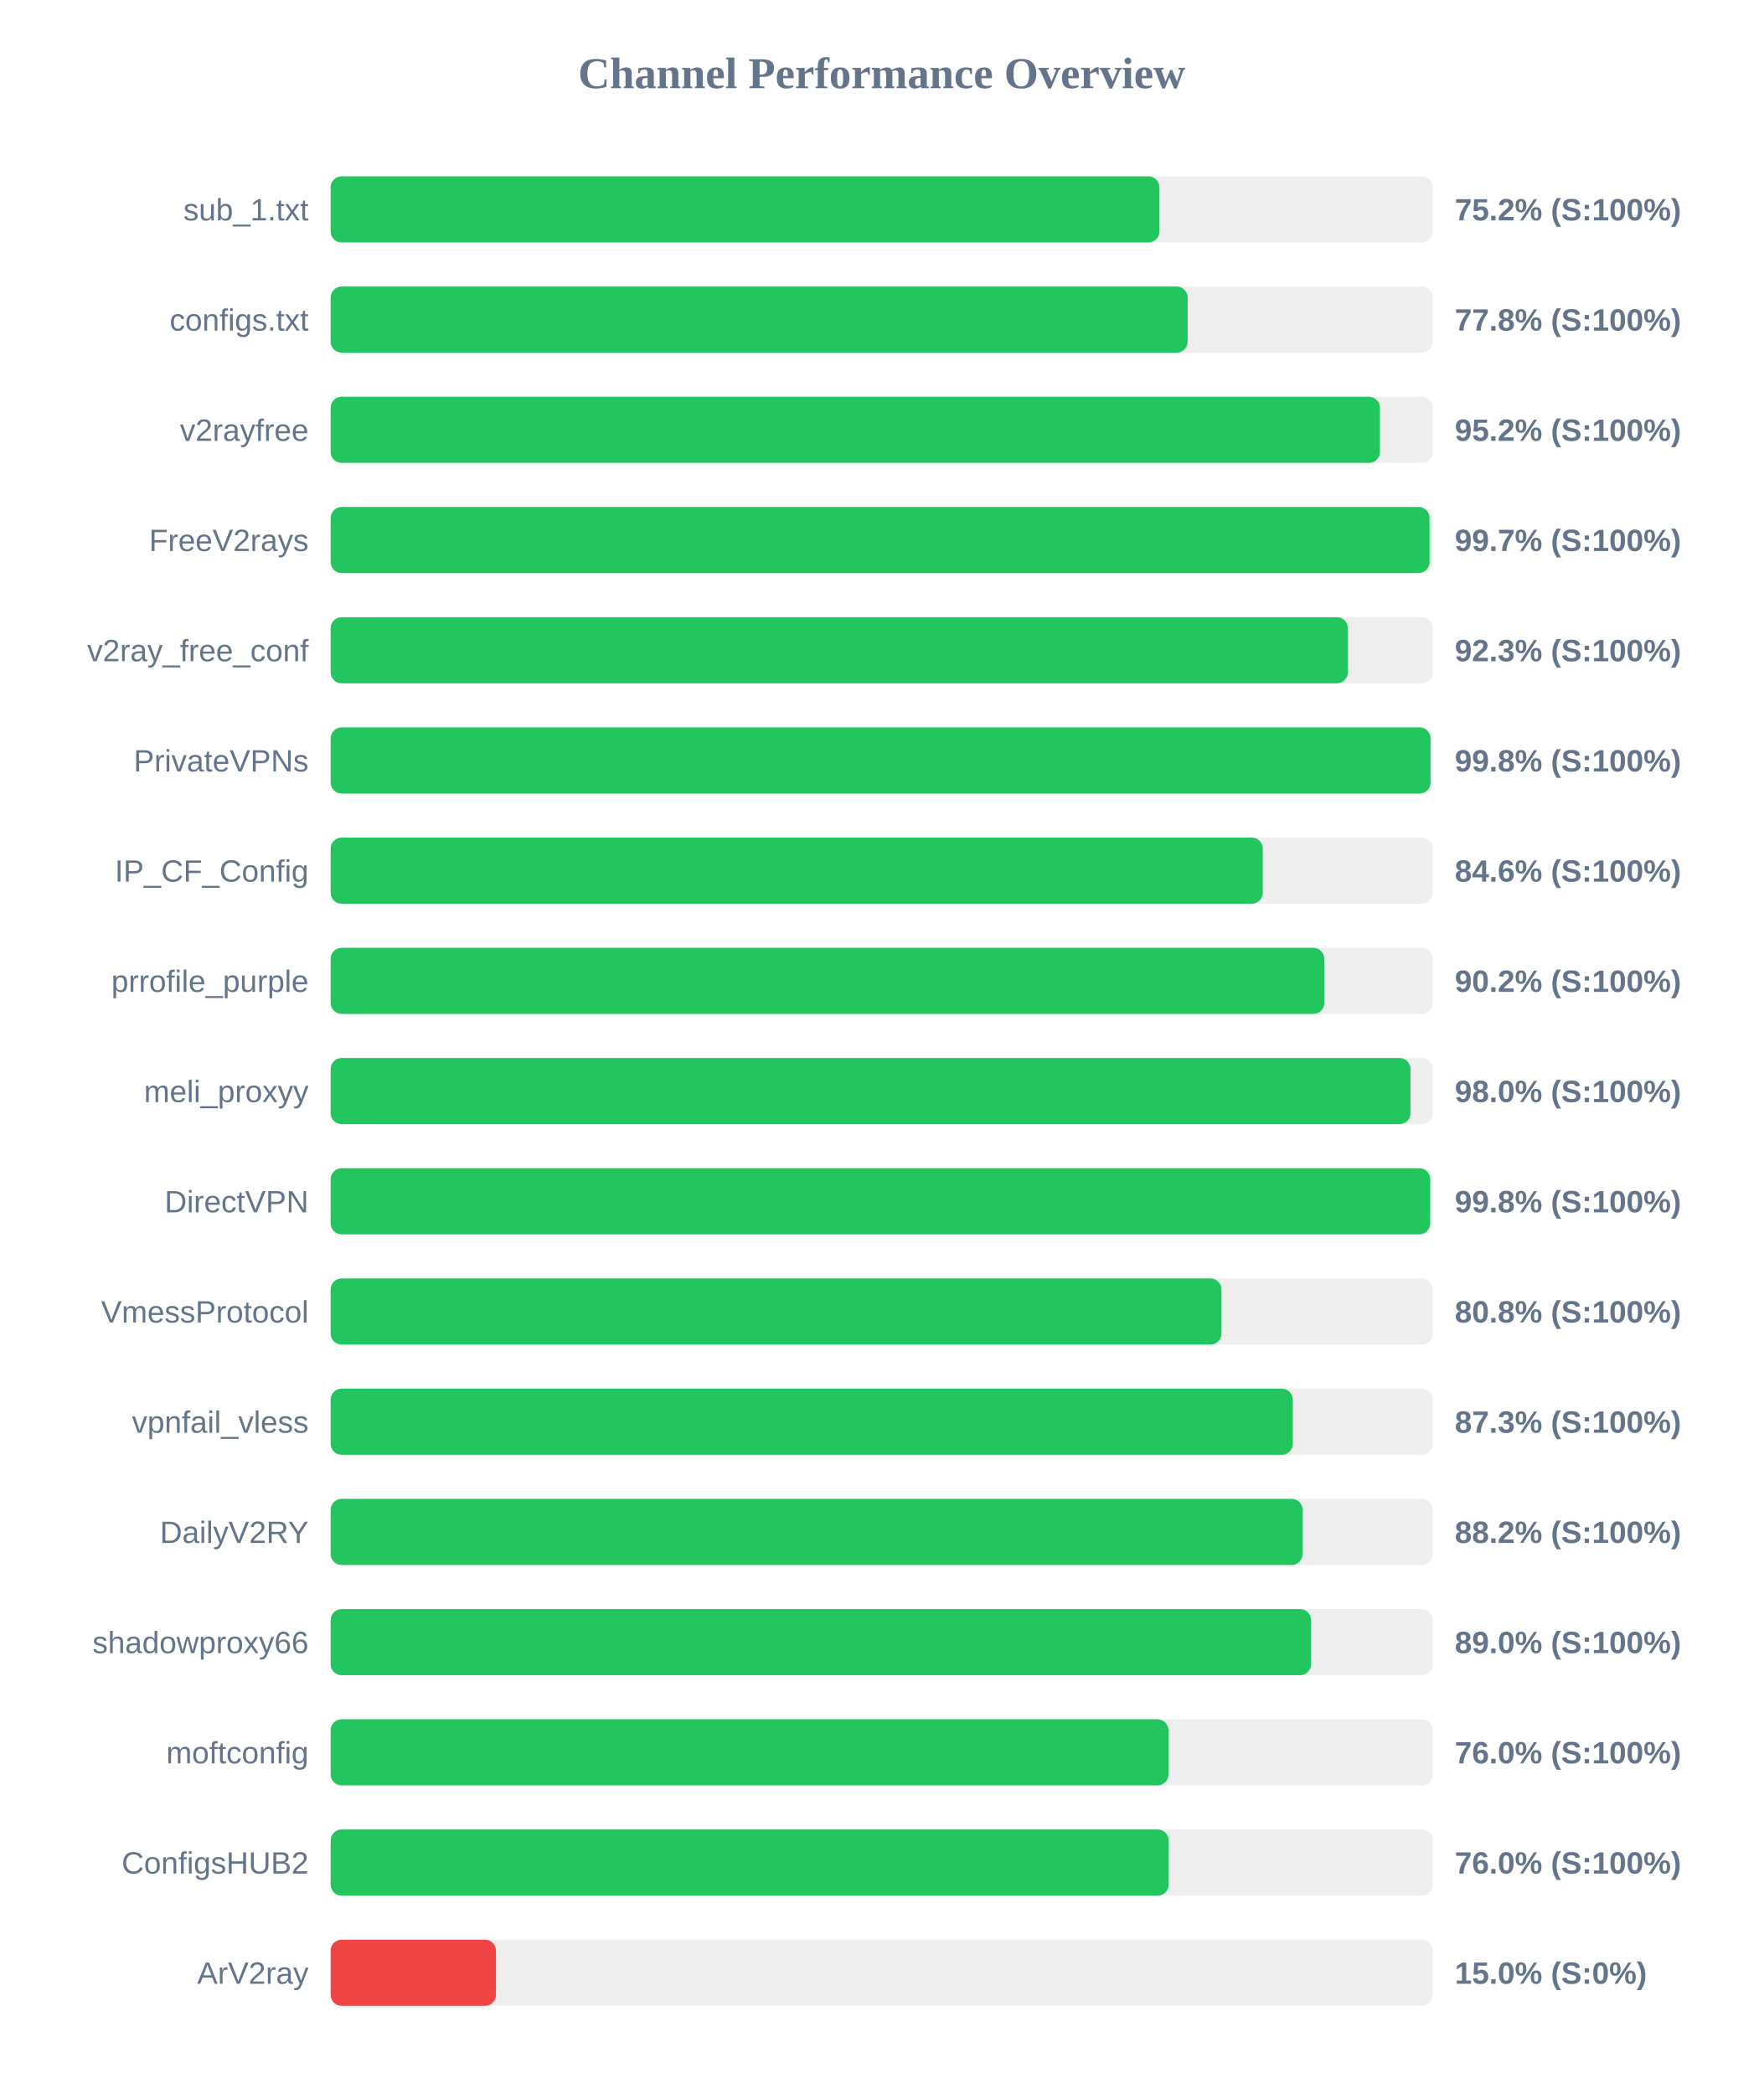
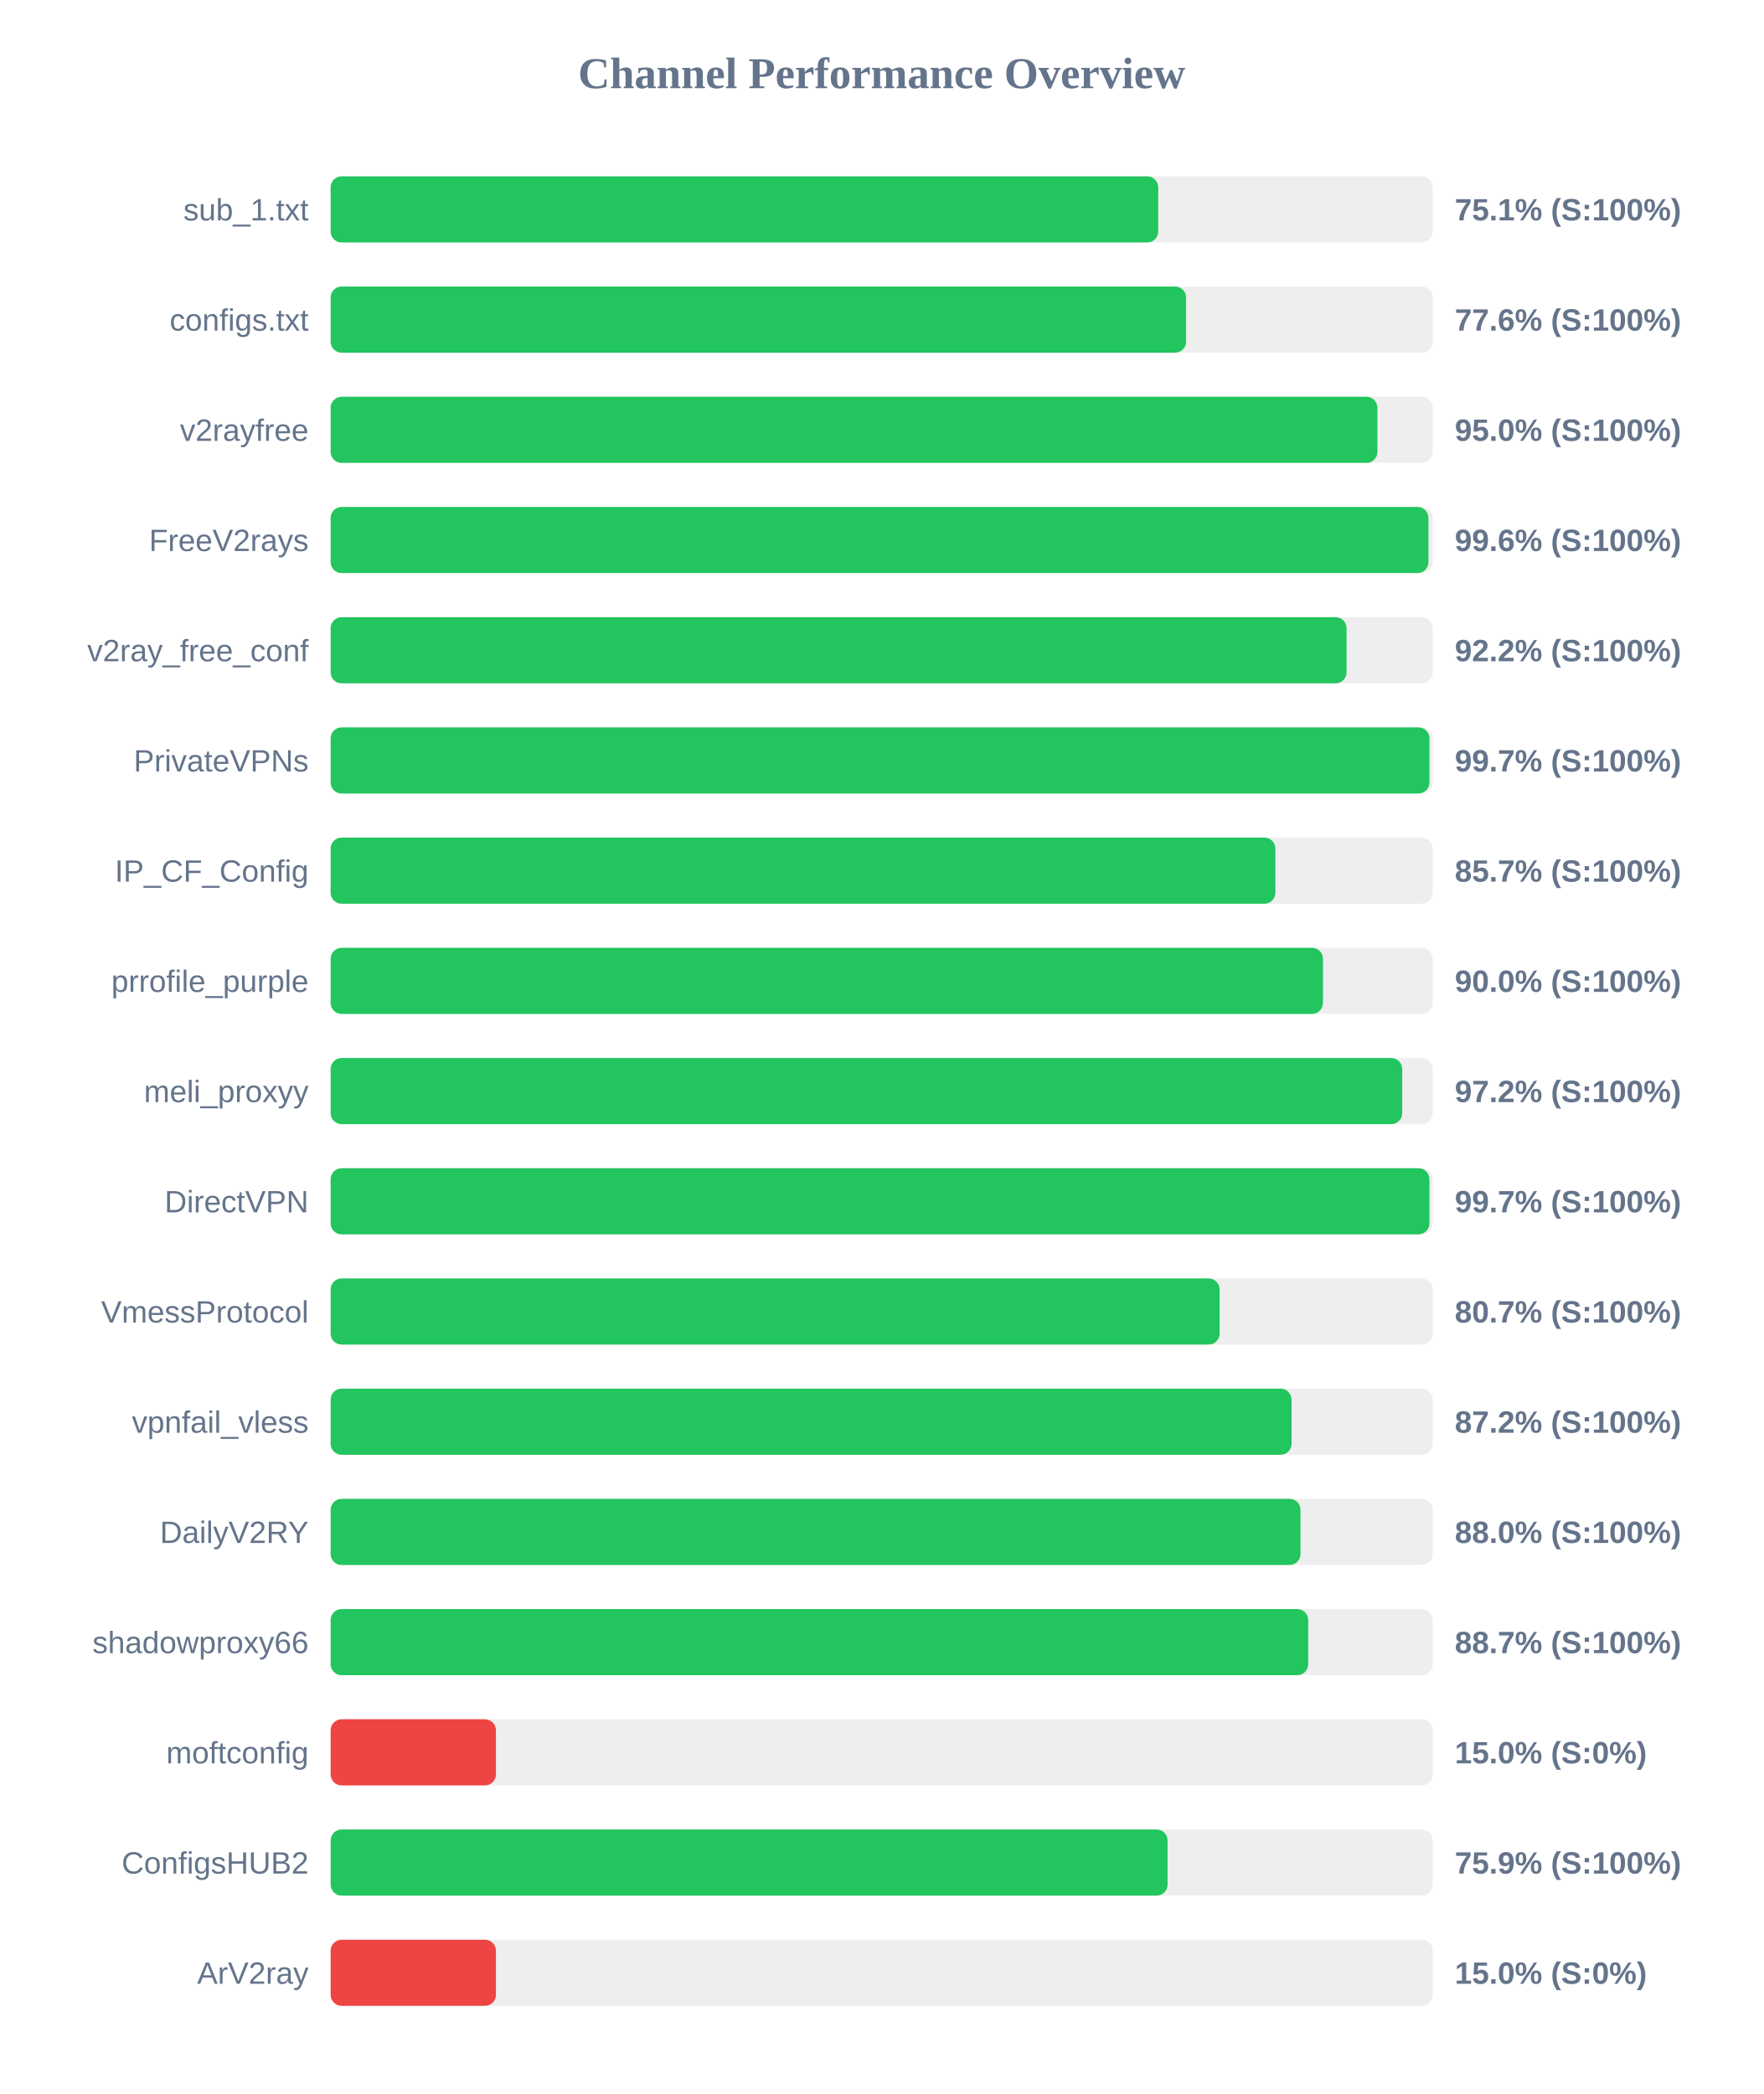
<svg xmlns="http://www.w3.org/2000/svg" width="800" height="950" version="1.1">
  <style>
        .row { font: 14px Arial; fill: #64748b; }
        .score { font: bold 14px Arial; fill: #64748b; }
    </style>
  <text x="400" y="40" text-anchor="middle" font-size="20px" font-weight="bold" fill="#64748b">Channel Performance Overview</text>
  <rect x="150" y="80" width="500" height="30" fill="#eee" rx="5" />
-   <rect x="150" y="80" width="376.0" height="30" fill="#22c55e" rx="5" />
+   <rect x="150" y="80" width="375.45" height="30" fill="#22c55e" rx="5" />
  <text x="140" y="100" text-anchor="end" class="row">sub_1.txt</text>
-   <text x="660" y="100" text-anchor="start" class="score">75.2% (S:100%)</text>
+   <text x="660" y="100" text-anchor="start" class="score">75.1% (S:100%)</text>
  <rect x="150" y="130" width="500" height="30" fill="#eee" rx="5" />
-   <rect x="150" y="130" width="388.8" height="30" fill="#22c55e" rx="5" />
+   <rect x="150" y="130" width="388.1" height="30" fill="#22c55e" rx="5" />
  <text x="140" y="150" text-anchor="end" class="row">configs.txt</text>
-   <text x="660" y="150" text-anchor="start" class="score">77.8% (S:100%)</text>
+   <text x="660" y="150" text-anchor="start" class="score">77.6% (S:100%)</text>
  <rect x="150" y="180" width="500" height="30" fill="#eee" rx="5" />
-   <rect x="150" y="180" width="476.05" height="30" fill="#22c55e" rx="5" />
+   <rect x="150" y="180" width="474.9" height="30" fill="#22c55e" rx="5" />
  <text x="140" y="200" text-anchor="end" class="row">v2rayfree</text>
-   <text x="660" y="200" text-anchor="start" class="score">95.2% (S:100%)</text>
+   <text x="660" y="200" text-anchor="start" class="score">95.0% (S:100%)</text>
  <rect x="150" y="230" width="500" height="30" fill="#eee" rx="5" />
-   <rect x="150" y="230" width="498.55" height="30" fill="#22c55e" rx="5" />
+   <rect x="150" y="230" width="498.05" height="30" fill="#22c55e" rx="5" />
  <text x="140" y="250" text-anchor="end" class="row">FreeV2rays</text>
-   <text x="660" y="250" text-anchor="start" class="score">99.7% (S:100%)</text>
+   <text x="660" y="250" text-anchor="start" class="score">99.6% (S:100%)</text>
  <rect x="150" y="280" width="500" height="30" fill="#eee" rx="5" />
-   <rect x="150" y="280" width="461.5" height="30" fill="#22c55e" rx="5" />
+   <rect x="150" y="280" width="460.9" height="30" fill="#22c55e" rx="5" />
  <text x="140" y="300" text-anchor="end" class="row">v2ray_free_conf</text>
-   <text x="660" y="300" text-anchor="start" class="score">92.3% (S:100%)</text>
+   <text x="660" y="300" text-anchor="start" class="score">92.2% (S:100%)</text>
  <rect x="150" y="330" width="500" height="30" fill="#eee" rx="5" />
-   <rect x="150" y="330" width="499.0" height="30" fill="#22c55e" rx="5" />
+   <rect x="150" y="330" width="498.5" height="30" fill="#22c55e" rx="5" />
  <text x="140" y="350" text-anchor="end" class="row">PrivateVPNs</text>
-   <text x="660" y="350" text-anchor="start" class="score">99.8% (S:100%)</text>
+   <text x="660" y="350" text-anchor="start" class="score">99.7% (S:100%)</text>
  <rect x="150" y="380" width="500" height="30" fill="#eee" rx="5" />
-   <rect x="150" y="380" width="422.9" height="30" fill="#22c55e" rx="5" />
+   <rect x="150" y="380" width="428.6" height="30" fill="#22c55e" rx="5" />
  <text x="140" y="400" text-anchor="end" class="row">IP_CF_Config</text>
-   <text x="660" y="400" text-anchor="start" class="score">84.6% (S:100%)</text>
+   <text x="660" y="400" text-anchor="start" class="score">85.7% (S:100%)</text>
  <rect x="150" y="430" width="500" height="30" fill="#eee" rx="5" />
-   <rect x="150" y="430" width="450.8" height="30" fill="#22c55e" rx="5" />
+   <rect x="150" y="430" width="450.2" height="30" fill="#22c55e" rx="5" />
  <text x="140" y="450" text-anchor="end" class="row">prrofile_purple</text>
-   <text x="660" y="450" text-anchor="start" class="score">90.2% (S:100%)</text>
+   <text x="660" y="450" text-anchor="start" class="score">90.0% (S:100%)</text>
  <rect x="150" y="480" width="500" height="30" fill="#eee" rx="5" />
-   <rect x="150" y="480" width="489.9" height="30" fill="#22c55e" rx="5" />
+   <rect x="150" y="480" width="486.15" height="30" fill="#22c55e" rx="5" />
  <text x="140" y="500" text-anchor="end" class="row">meli_proxyy</text>
-   <text x="660" y="500" text-anchor="start" class="score">98.0% (S:100%)</text>
+   <text x="660" y="500" text-anchor="start" class="score">97.2% (S:100%)</text>
  <rect x="150" y="530" width="500" height="30" fill="#eee" rx="5" />
-   <rect x="150" y="530" width="498.85" height="30" fill="#22c55e" rx="5" />
+   <rect x="150" y="530" width="498.5" height="30" fill="#22c55e" rx="5" />
  <text x="140" y="550" text-anchor="end" class="row">DirectVPN</text>
-   <text x="660" y="550" text-anchor="start" class="score">99.8% (S:100%)</text>
+   <text x="660" y="550" text-anchor="start" class="score">99.7% (S:100%)</text>
  <rect x="150" y="580" width="500" height="30" fill="#eee" rx="5" />
-   <rect x="150" y="580" width="404.15" height="30" fill="#22c55e" rx="5" />
+   <rect x="150" y="580" width="403.3" height="30" fill="#22c55e" rx="5" />
  <text x="140" y="600" text-anchor="end" class="row">VmessProtocol</text>
-   <text x="660" y="600" text-anchor="start" class="score">80.8% (S:100%)</text>
+   <text x="660" y="600" text-anchor="start" class="score">80.7% (S:100%)</text>
  <rect x="150" y="630" width="500" height="30" fill="#eee" rx="5" />
-   <rect x="150" y="630" width="436.5" height="30" fill="#22c55e" rx="5" />
+   <rect x="150" y="630" width="435.95" height="30" fill="#22c55e" rx="5" />
  <text x="140" y="650" text-anchor="end" class="row">vpnfail_vless</text>
-   <text x="660" y="650" text-anchor="start" class="score">87.3% (S:100%)</text>
+   <text x="660" y="650" text-anchor="start" class="score">87.2% (S:100%)</text>
  <rect x="150" y="680" width="500" height="30" fill="#eee" rx="5" />
-   <rect x="150" y="680" width="440.95" height="30" fill="#22c55e" rx="5" />
+   <rect x="150" y="680" width="440.0" height="30" fill="#22c55e" rx="5" />
  <text x="140" y="700" text-anchor="end" class="row">DailyV2RY</text>
-   <text x="660" y="700" text-anchor="start" class="score">88.2% (S:100%)</text>
+   <text x="660" y="700" text-anchor="start" class="score">88.0% (S:100%)</text>
  <rect x="150" y="730" width="500" height="30" fill="#eee" rx="5" />
-   <rect x="150" y="730" width="444.8" height="30" fill="#22c55e" rx="5" />
+   <rect x="150" y="730" width="443.5" height="30" fill="#22c55e" rx="5" />
  <text x="140" y="750" text-anchor="end" class="row">shadowproxy66</text>
-   <text x="660" y="750" text-anchor="start" class="score">89.0% (S:100%)</text>
+   <text x="660" y="750" text-anchor="start" class="score">88.7% (S:100%)</text>
  <rect x="150" y="780" width="500" height="30" fill="#eee" rx="5" />
-   <rect x="150" y="780" width="380.1" height="30" fill="#22c55e" rx="5" />
+   <rect x="150" y="780" width="75.0" height="30" fill="#ef4444" rx="5" />
  <text x="140" y="800" text-anchor="end" class="row">moftconfig</text>
-   <text x="660" y="800" text-anchor="start" class="score">76.0% (S:100%)</text>
+   <text x="660" y="800" text-anchor="start" class="score">15.0% (S:0%)</text>
  <rect x="150" y="830" width="500" height="30" fill="#eee" rx="5" />
-   <rect x="150" y="830" width="380.2" height="30" fill="#22c55e" rx="5" />
+   <rect x="150" y="830" width="379.7" height="30" fill="#22c55e" rx="5" />
  <text x="140" y="850" text-anchor="end" class="row">ConfigsHUB2</text>
-   <text x="660" y="850" text-anchor="start" class="score">76.0% (S:100%)</text>
+   <text x="660" y="850" text-anchor="start" class="score">75.9% (S:100%)</text>
  <rect x="150" y="880" width="500" height="30" fill="#eee" rx="5" />
  <rect x="150" y="880" width="75.0" height="30" fill="#ef4444" rx="5" />
  <text x="140" y="900" text-anchor="end" class="row">ArV2ray</text>
  <text x="660" y="900" text-anchor="start" class="score">15.0% (S:0%)</text>
</svg>
